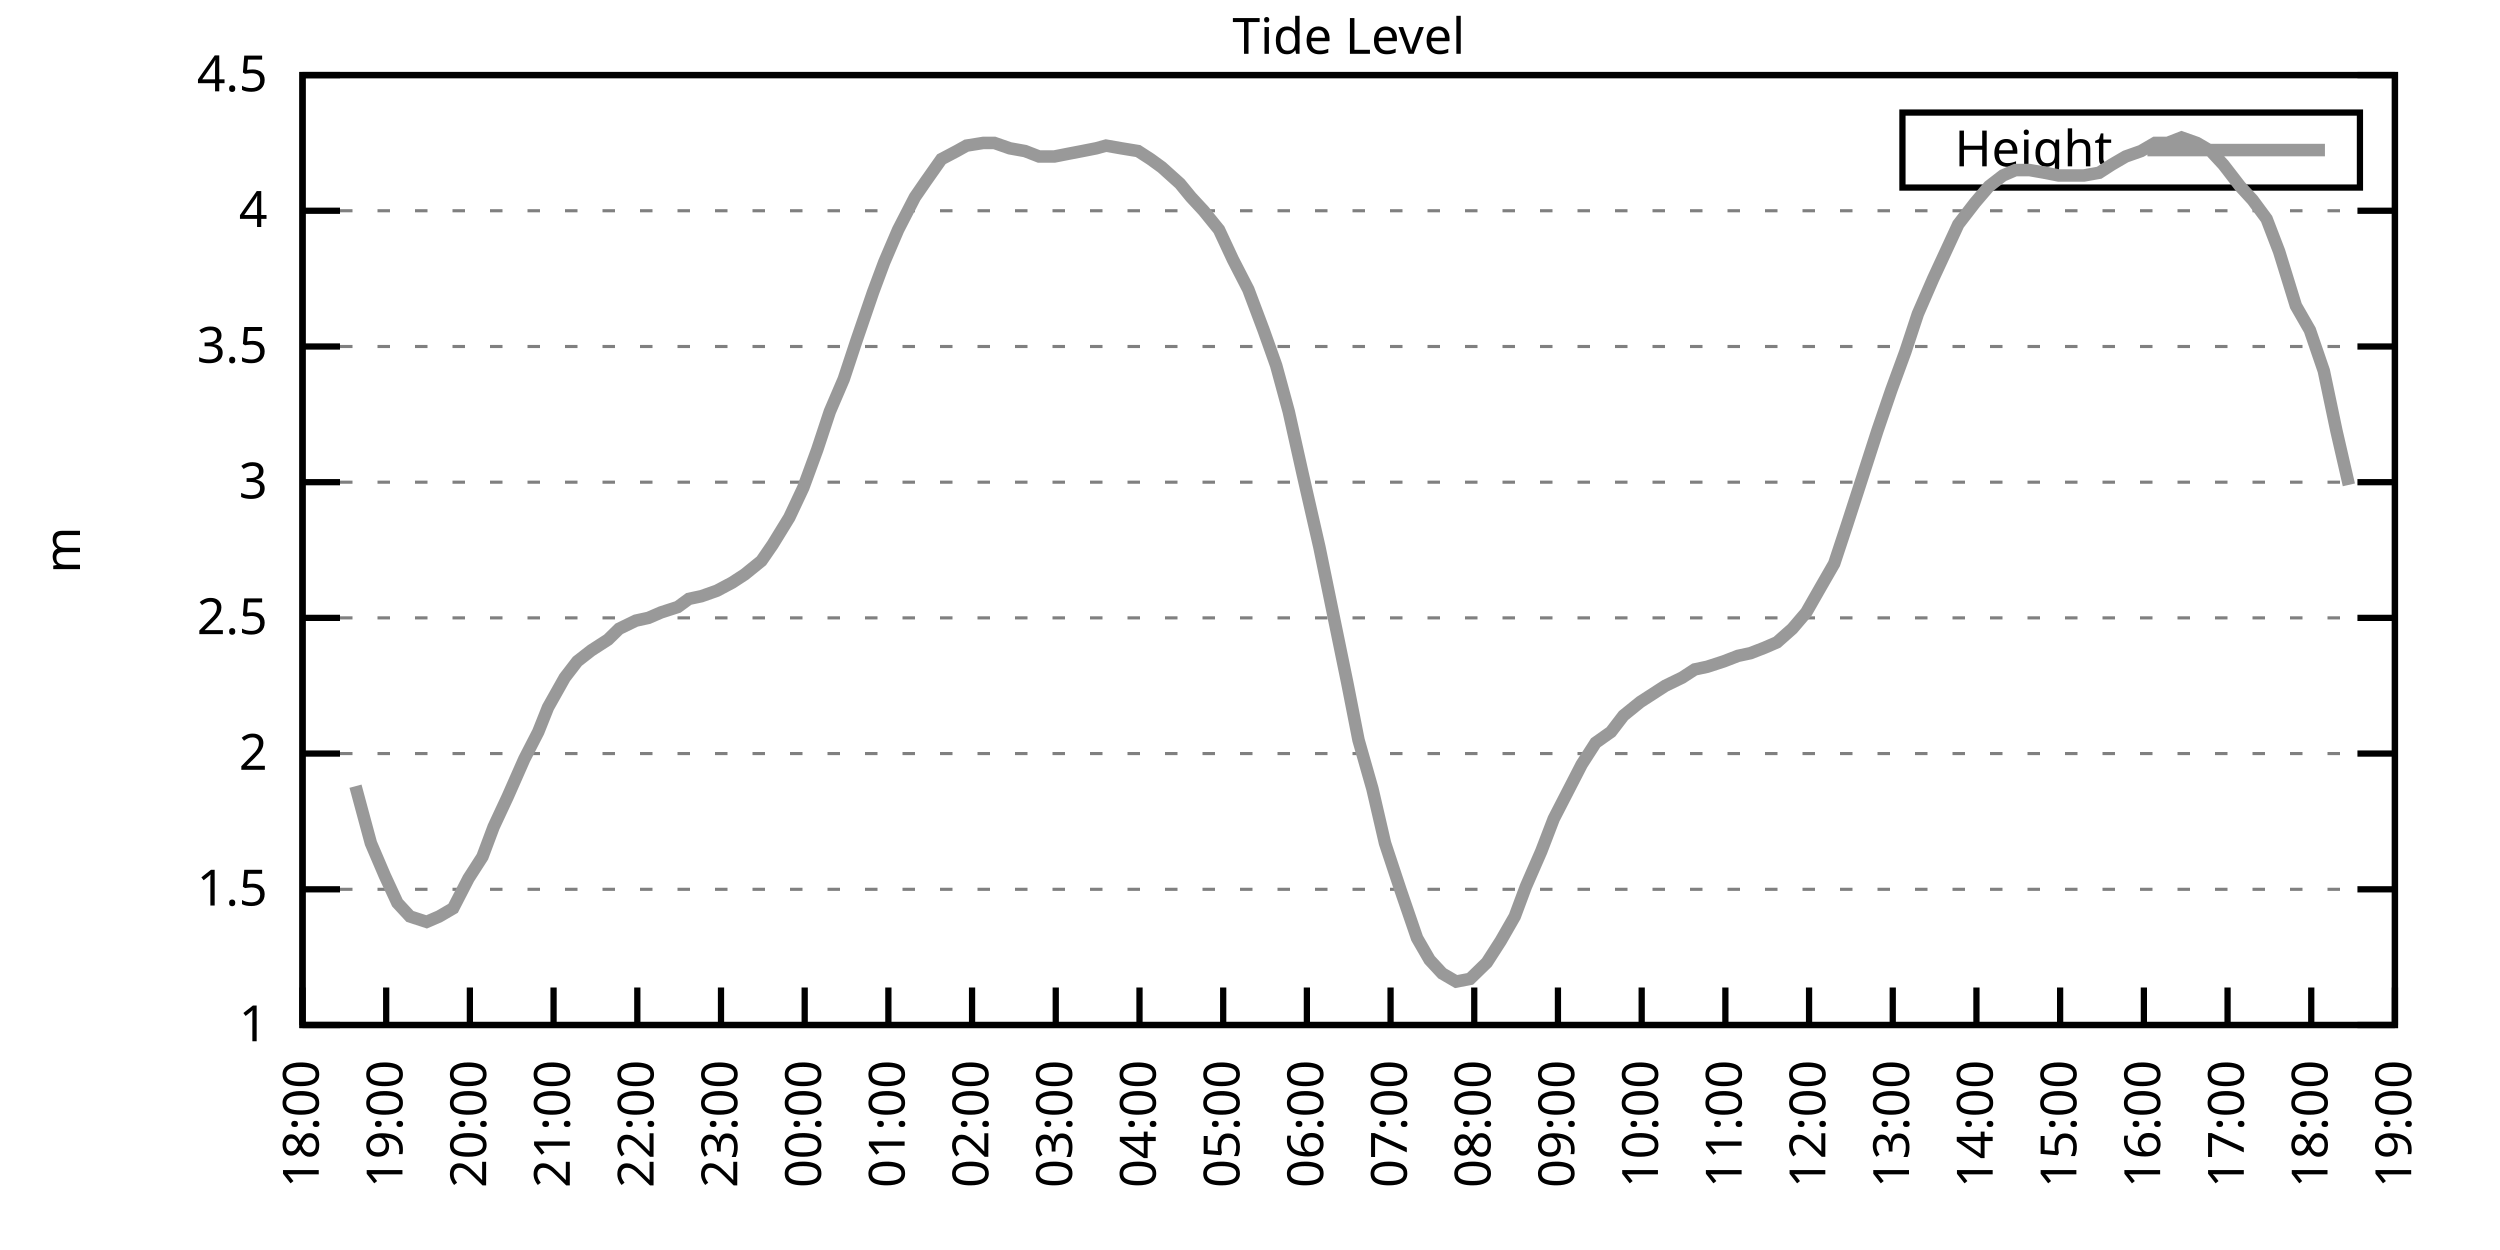
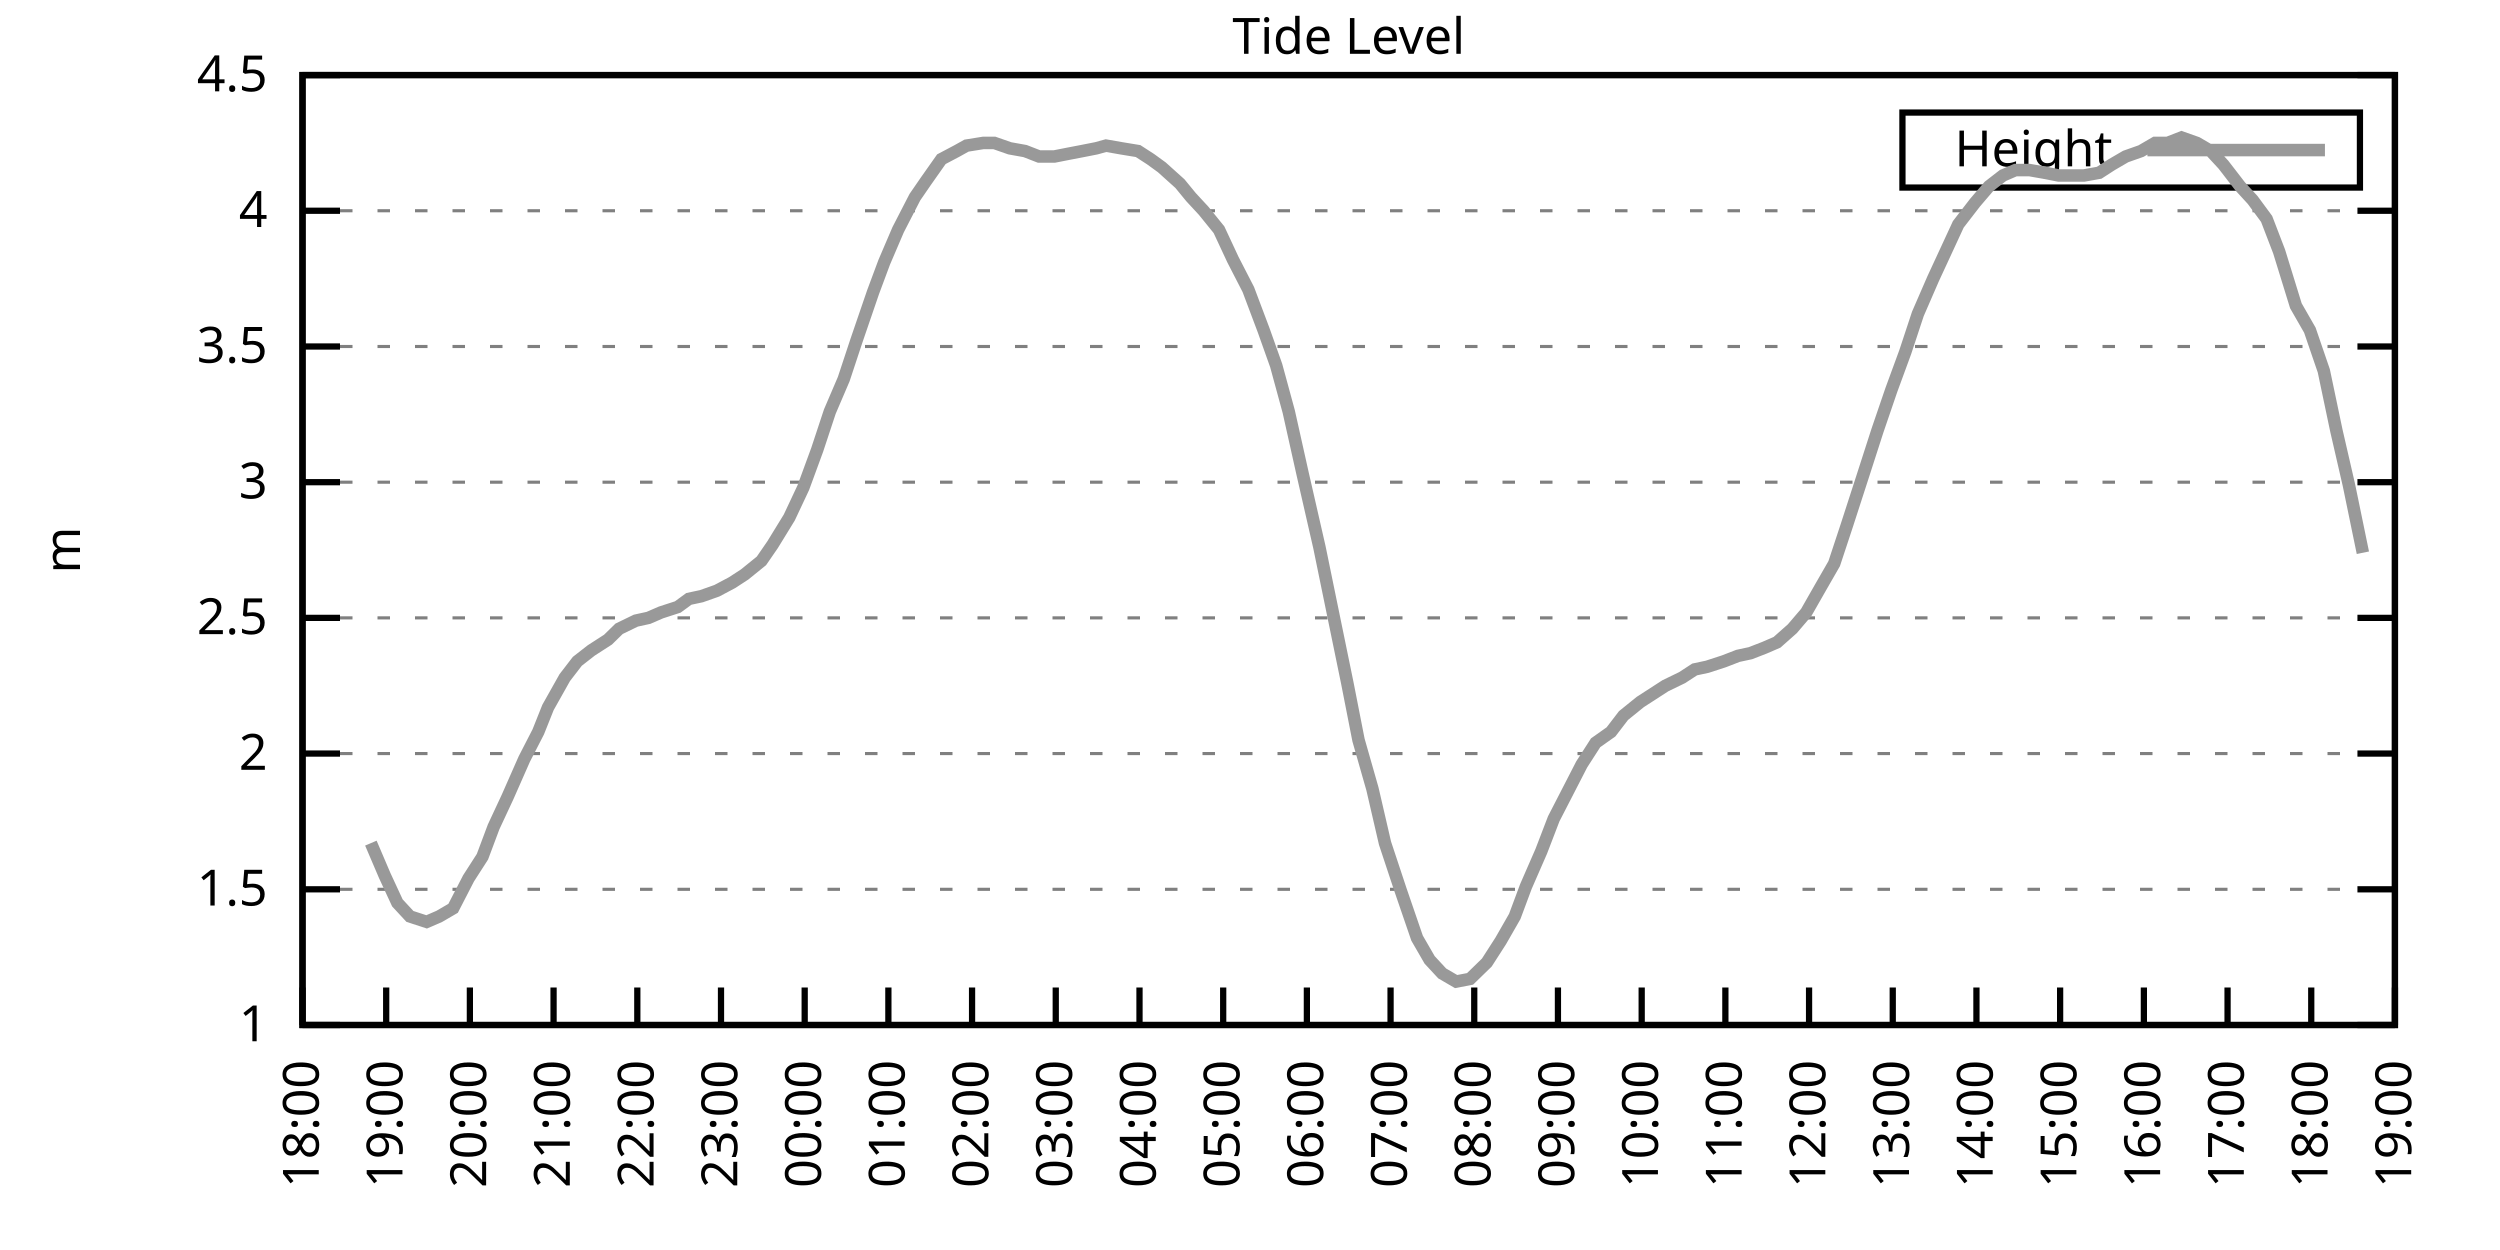
<svg xmlns="http://www.w3.org/2000/svg" xmlns:xlink="http://www.w3.org/1999/xlink" width="400" height="200" viewBox="0 0 400 200">
  <g id="gnuplot_canvas">
    <rect x="0" y="0" width="400" height="200" fill="none" />
    <defs>
      <circle id="gpDot" r="0.5" stroke-width="0.5" stroke="currentColor" />
      <path id="gpPt0" stroke-width="0.333" stroke="currentColor" d="M-1,0 h2 M0,-1 v2" />
      <path id="gpPt1" stroke-width="0.333" stroke="currentColor" d="M-1,-1 L1,1 M1,-1 L-1,1" />
      <path id="gpPt2" stroke-width="0.333" stroke="currentColor" d="M-1,0 L1,0 M0,-1 L0,1 M-1,-1 L1,1 M-1,1 L1,-1" />
      <rect id="gpPt3" stroke-width="0.333" stroke="currentColor" x="-1" y="-1" width="2" height="2" />
      <rect id="gpPt4" stroke-width="0.333" stroke="currentColor" fill="currentColor" x="-1" y="-1" width="2" height="2" />
      <circle id="gpPt5" stroke-width="0.333" stroke="currentColor" cx="0" cy="0" r="1" />
      <use xlink:href="#gpPt5" id="gpPt6" fill="currentColor" stroke="none" />
      <path id="gpPt7" stroke-width="0.333" stroke="currentColor" d="M0,-1.33 L-1.33,0.67 L1.33,0.67 z" />
      <use xlink:href="#gpPt7" id="gpPt8" fill="currentColor" stroke="none" />
      <use xlink:href="#gpPt7" id="gpPt9" stroke="currentColor" transform="rotate(180)" />
      <use xlink:href="#gpPt9" id="gpPt10" fill="currentColor" stroke="none" />
      <use xlink:href="#gpPt3" id="gpPt11" stroke="currentColor" transform="rotate(45)" />
      <use xlink:href="#gpPt11" id="gpPt12" fill="currentColor" stroke="none" />
      <path id="gpPt13" stroke-width="0.333" stroke="currentColor" d="M0,1.330 L1.265,0.411 L0.782,-1.067 L-0.782,-1.076 L-1.265,0.411 z" />
      <use xlink:href="#gpPt13" id="gpPt14" fill="currentColor" stroke="none" />
      <filter id="textbox" filterUnits="objectBoundingBox" x="0" y="0" height="1" width="1">
        <feFlood flood-color="white" flood-opacity="1" result="bgnd" />
        <feComposite in="SourceGraphic" in2="bgnd" operator="atop" />
      </filter>
      <filter id="greybox" filterUnits="objectBoundingBox" x="0" y="0" height="1" width="1">
        <feFlood flood-color="lightgrey" flood-opacity="1" result="grey" />
        <feComposite in="SourceGraphic" in2="grey" operator="atop" />
      </filter>
    </defs>
    <g fill="none" color="white" stroke="currentColor" stroke-width="1.00" stroke-linecap="butt" stroke-linejoin="miter">
</g>
    <g fill="none" color="black" stroke="currentColor" stroke-width="1.00" stroke-linecap="butt" stroke-linejoin="miter">
      <g stroke="none" shape-rendering="crispEdges">
        <polygon fill="rgb(255, 255, 255)" points="48.40,164.00 383.18,164.00 383.18,12.02 48.40,12.02 " />
      </g>
    </g>
    <g fill="none" color="black" stroke="currentColor" stroke-width="1.00" stroke-linecap="butt" stroke-linejoin="miter">
</g>
    <g fill="none" color="black" stroke="black" stroke-width="0.50" stroke-linecap="butt" stroke-linejoin="miter">
</g>
    <g fill="none" color="gray" stroke="currentColor" stroke-width="0.50" stroke-linecap="butt" stroke-linejoin="miter">
      <path stroke="gray" stroke-dasharray="2,4" class="gridline" d="M48.40,164.00 L383.19,164.00  " />
    </g>
    <g fill="none" color="gray" stroke="gray" stroke-width="1.00" stroke-linecap="butt" stroke-linejoin="miter">
</g>
    <g fill="none" color="black" stroke="currentColor" stroke-width="1.00" stroke-linecap="butt" stroke-linejoin="miter">
      <path stroke="black" d="M48.40,164.00 L54.40,164.00 M383.19,164.00 L377.19,164.00  " />
      <g transform="translate(42.80,166.60)" stroke="none" fill="black" font-family="Sans" font-size="8.00" text-anchor="end">
        <text>
          <tspan font-family="Sans"> 1</tspan>
        </text>
      </g>
    </g>
    <g fill="none" color="black" stroke="currentColor" stroke-width="1.00" stroke-linecap="butt" stroke-linejoin="miter">
</g>
    <g fill="none" color="black" stroke="black" stroke-width="0.50" stroke-linecap="butt" stroke-linejoin="miter">
</g>
    <g fill="none" color="gray" stroke="currentColor" stroke-width="0.50" stroke-linecap="butt" stroke-linejoin="miter">
      <path stroke="gray" stroke-dasharray="2,4" class="gridline" d="M48.40,142.29 L383.19,142.29  " />
    </g>
    <g fill="none" color="gray" stroke="gray" stroke-width="1.00" stroke-linecap="butt" stroke-linejoin="miter">
</g>
    <g fill="none" color="black" stroke="currentColor" stroke-width="1.00" stroke-linecap="butt" stroke-linejoin="miter">
      <path stroke="black" d="M48.40,142.29 L54.40,142.29 M383.19,142.29 L377.19,142.29  " />
      <g transform="translate(42.80,144.89)" stroke="none" fill="black" font-family="Sans" font-size="8.00" text-anchor="end">
        <text>
          <tspan font-family="Sans"> 1.5</tspan>
        </text>
      </g>
    </g>
    <g fill="none" color="black" stroke="currentColor" stroke-width="1.00" stroke-linecap="butt" stroke-linejoin="miter">
</g>
    <g fill="none" color="black" stroke="black" stroke-width="0.50" stroke-linecap="butt" stroke-linejoin="miter">
</g>
    <g fill="none" color="gray" stroke="currentColor" stroke-width="0.50" stroke-linecap="butt" stroke-linejoin="miter">
      <path stroke="gray" stroke-dasharray="2,4" class="gridline" d="M48.40,120.57 L383.19,120.57  " />
    </g>
    <g fill="none" color="gray" stroke="gray" stroke-width="1.00" stroke-linecap="butt" stroke-linejoin="miter">
</g>
    <g fill="none" color="black" stroke="currentColor" stroke-width="1.00" stroke-linecap="butt" stroke-linejoin="miter">
      <path stroke="black" d="M48.40,120.57 L54.40,120.57 M383.19,120.57 L377.19,120.57  " />
      <g transform="translate(42.80,123.17)" stroke="none" fill="black" font-family="Sans" font-size="8.00" text-anchor="end">
        <text>
          <tspan font-family="Sans"> 2</tspan>
        </text>
      </g>
    </g>
    <g fill="none" color="black" stroke="currentColor" stroke-width="1.00" stroke-linecap="butt" stroke-linejoin="miter">
</g>
    <g fill="none" color="black" stroke="black" stroke-width="0.50" stroke-linecap="butt" stroke-linejoin="miter">
</g>
    <g fill="none" color="gray" stroke="currentColor" stroke-width="0.50" stroke-linecap="butt" stroke-linejoin="miter">
      <path stroke="gray" stroke-dasharray="2,4" class="gridline" d="M48.40,98.86 L383.19,98.86  " />
    </g>
    <g fill="none" color="gray" stroke="gray" stroke-width="1.00" stroke-linecap="butt" stroke-linejoin="miter">
</g>
    <g fill="none" color="black" stroke="currentColor" stroke-width="1.00" stroke-linecap="butt" stroke-linejoin="miter">
      <path stroke="black" d="M48.40,98.86 L54.40,98.86 M383.19,98.86 L377.19,98.86  " />
      <g transform="translate(42.80,101.46)" stroke="none" fill="black" font-family="Sans" font-size="8.00" text-anchor="end">
        <text>
          <tspan font-family="Sans"> 2.5</tspan>
        </text>
      </g>
    </g>
    <g fill="none" color="black" stroke="currentColor" stroke-width="1.00" stroke-linecap="butt" stroke-linejoin="miter">
</g>
    <g fill="none" color="black" stroke="black" stroke-width="0.50" stroke-linecap="butt" stroke-linejoin="miter">
</g>
    <g fill="none" color="gray" stroke="currentColor" stroke-width="0.50" stroke-linecap="butt" stroke-linejoin="miter">
      <path stroke="gray" stroke-dasharray="2,4" class="gridline" d="M48.40,77.15 L383.19,77.15  " />
    </g>
    <g fill="none" color="gray" stroke="gray" stroke-width="1.00" stroke-linecap="butt" stroke-linejoin="miter">
</g>
    <g fill="none" color="black" stroke="currentColor" stroke-width="1.00" stroke-linecap="butt" stroke-linejoin="miter">
      <path stroke="black" d="M48.40,77.15 L54.40,77.15 M383.19,77.15 L377.19,77.15  " />
      <g transform="translate(42.80,79.75)" stroke="none" fill="black" font-family="Sans" font-size="8.00" text-anchor="end">
        <text>
          <tspan font-family="Sans"> 3</tspan>
        </text>
      </g>
    </g>
    <g fill="none" color="black" stroke="currentColor" stroke-width="1.00" stroke-linecap="butt" stroke-linejoin="miter">
</g>
    <g fill="none" color="black" stroke="black" stroke-width="0.50" stroke-linecap="butt" stroke-linejoin="miter">
</g>
    <g fill="none" color="gray" stroke="currentColor" stroke-width="0.50" stroke-linecap="butt" stroke-linejoin="miter">
      <path stroke="gray" stroke-dasharray="2,4" class="gridline" d="M48.40,55.44 L383.19,55.44  " />
    </g>
    <g fill="none" color="gray" stroke="gray" stroke-width="1.00" stroke-linecap="butt" stroke-linejoin="miter">
</g>
    <g fill="none" color="black" stroke="currentColor" stroke-width="1.00" stroke-linecap="butt" stroke-linejoin="miter">
      <path stroke="black" d="M48.40,55.44 L54.40,55.44 M383.19,55.44 L377.19,55.44  " />
      <g transform="translate(42.80,58.04)" stroke="none" fill="black" font-family="Sans" font-size="8.00" text-anchor="end">
        <text>
          <tspan font-family="Sans"> 3.5</tspan>
        </text>
      </g>
    </g>
    <g fill="none" color="black" stroke="currentColor" stroke-width="1.00" stroke-linecap="butt" stroke-linejoin="miter">
</g>
    <g fill="none" color="black" stroke="black" stroke-width="0.50" stroke-linecap="butt" stroke-linejoin="miter">
</g>
    <g fill="none" color="gray" stroke="currentColor" stroke-width="0.50" stroke-linecap="butt" stroke-linejoin="miter">
      <path stroke="gray" stroke-dasharray="2,4" class="gridline" d="M48.40,33.72 L383.19,33.72  " />
    </g>
    <g fill="none" color="gray" stroke="gray" stroke-width="1.00" stroke-linecap="butt" stroke-linejoin="miter">
</g>
    <g fill="none" color="black" stroke="currentColor" stroke-width="1.00" stroke-linecap="butt" stroke-linejoin="miter">
      <path stroke="black" d="M48.40,33.72 L54.40,33.72 M383.19,33.72 L377.19,33.72  " />
      <g transform="translate(42.80,36.32)" stroke="none" fill="black" font-family="Sans" font-size="8.00" text-anchor="end">
        <text>
          <tspan font-family="Sans"> 4</tspan>
        </text>
      </g>
    </g>
    <g fill="none" color="black" stroke="currentColor" stroke-width="1.00" stroke-linecap="butt" stroke-linejoin="miter">
</g>
    <g fill="none" color="black" stroke="black" stroke-width="0.50" stroke-linecap="butt" stroke-linejoin="miter">
</g>
    <g fill="none" color="gray" stroke="currentColor" stroke-width="0.50" stroke-linecap="butt" stroke-linejoin="miter">
      <path stroke="gray" stroke-dasharray="2,4" class="gridline" d="M48.40,12.01 L383.19,12.01  " />
    </g>
    <g fill="none" color="gray" stroke="gray" stroke-width="1.00" stroke-linecap="butt" stroke-linejoin="miter">
</g>
    <g fill="none" color="black" stroke="currentColor" stroke-width="1.00" stroke-linecap="butt" stroke-linejoin="miter">
      <path stroke="black" d="M48.40,12.01 L54.40,12.01 M383.19,12.01 L377.19,12.01  " />
      <g transform="translate(42.80,14.61)" stroke="none" fill="black" font-family="Sans" font-size="8.00" text-anchor="end">
        <text>
          <tspan font-family="Sans"> 4.5</tspan>
        </text>
      </g>
    </g>
    <g fill="none" color="black" stroke="currentColor" stroke-width="1.00" stroke-linecap="butt" stroke-linejoin="miter">
      <path stroke="black" d="M48.40,164.00 L48.40,158.00  " />
      <g transform="translate(51.00,169.60) rotate(270.00)" stroke="none" fill="black" font-family="Sans" font-size="8.00" text-anchor="end">
        <text>
          <tspan font-family="Sans">18:00</tspan>
        </text>
      </g>
    </g>
    <g fill="none" color="black" stroke="currentColor" stroke-width="1.00" stroke-linecap="butt" stroke-linejoin="miter">
      <path stroke="black" d="M61.79,164.00 L61.79,158.00  " />
      <g transform="translate(64.39,169.60) rotate(270.00)" stroke="none" fill="black" font-family="Sans" font-size="8.00" text-anchor="end">
        <text>
          <tspan font-family="Sans">19:00</tspan>
        </text>
      </g>
    </g>
    <g fill="none" color="black" stroke="currentColor" stroke-width="1.00" stroke-linecap="butt" stroke-linejoin="miter">
      <path stroke="black" d="M75.18,164.00 L75.18,158.00  " />
      <g transform="translate(77.78,169.60) rotate(270.00)" stroke="none" fill="black" font-family="Sans" font-size="8.00" text-anchor="end">
        <text>
          <tspan font-family="Sans">20:00</tspan>
        </text>
      </g>
    </g>
    <g fill="none" color="black" stroke="currentColor" stroke-width="1.00" stroke-linecap="butt" stroke-linejoin="miter">
      <path stroke="black" d="M88.57,164.00 L88.57,158.00  " />
      <g transform="translate(91.17,169.60) rotate(270.00)" stroke="none" fill="black" font-family="Sans" font-size="8.00" text-anchor="end">
        <text>
          <tspan font-family="Sans">21:00</tspan>
        </text>
      </g>
    </g>
    <g fill="none" color="black" stroke="currentColor" stroke-width="1.00" stroke-linecap="butt" stroke-linejoin="miter">
      <path stroke="black" d="M101.97,164.00 L101.97,158.00  " />
      <g transform="translate(104.57,169.60) rotate(270.00)" stroke="none" fill="black" font-family="Sans" font-size="8.00" text-anchor="end">
        <text>
          <tspan font-family="Sans">22:00</tspan>
        </text>
      </g>
    </g>
    <g fill="none" color="black" stroke="currentColor" stroke-width="1.00" stroke-linecap="butt" stroke-linejoin="miter">
      <path stroke="black" d="M115.36,164.00 L115.36,158.00  " />
      <g transform="translate(117.96,169.60) rotate(270.00)" stroke="none" fill="black" font-family="Sans" font-size="8.00" text-anchor="end">
        <text>
          <tspan font-family="Sans">23:00</tspan>
        </text>
      </g>
    </g>
    <g fill="none" color="black" stroke="currentColor" stroke-width="1.00" stroke-linecap="butt" stroke-linejoin="miter">
      <path stroke="black" d="M128.75,164.00 L128.75,158.00  " />
      <g transform="translate(131.35,169.60) rotate(270.00)" stroke="none" fill="black" font-family="Sans" font-size="8.00" text-anchor="end">
        <text>
          <tspan font-family="Sans">00:00</tspan>
        </text>
      </g>
    </g>
    <g fill="none" color="black" stroke="currentColor" stroke-width="1.00" stroke-linecap="butt" stroke-linejoin="miter">
      <path stroke="black" d="M142.14,164.00 L142.14,158.00  " />
      <g transform="translate(144.74,169.60) rotate(270.00)" stroke="none" fill="black" font-family="Sans" font-size="8.00" text-anchor="end">
        <text>
          <tspan font-family="Sans">01:00</tspan>
        </text>
      </g>
    </g>
    <g fill="none" color="black" stroke="currentColor" stroke-width="1.00" stroke-linecap="butt" stroke-linejoin="miter">
      <path stroke="black" d="M155.53,164.00 L155.53,158.00  " />
      <g transform="translate(158.13,169.60) rotate(270.00)" stroke="none" fill="black" font-family="Sans" font-size="8.00" text-anchor="end">
        <text>
          <tspan font-family="Sans">02:00</tspan>
        </text>
      </g>
    </g>
    <g fill="none" color="black" stroke="currentColor" stroke-width="1.00" stroke-linecap="butt" stroke-linejoin="miter">
      <path stroke="black" d="M168.92,164.00 L168.92,158.00  " />
      <g transform="translate(171.52,169.60) rotate(270.00)" stroke="none" fill="black" font-family="Sans" font-size="8.00" text-anchor="end">
        <text>
          <tspan font-family="Sans">03:00</tspan>
        </text>
      </g>
    </g>
    <g fill="none" color="black" stroke="currentColor" stroke-width="1.00" stroke-linecap="butt" stroke-linejoin="miter">
      <path stroke="black" d="M182.32,164.00 L182.32,158.00  " />
      <g transform="translate(184.92,169.60) rotate(270.00)" stroke="none" fill="black" font-family="Sans" font-size="8.00" text-anchor="end">
        <text>
          <tspan font-family="Sans">04:00</tspan>
        </text>
      </g>
    </g>
    <g fill="none" color="black" stroke="currentColor" stroke-width="1.00" stroke-linecap="butt" stroke-linejoin="miter">
      <path stroke="black" d="M195.71,164.00 L195.71,158.00  " />
      <g transform="translate(198.31,169.60) rotate(270.00)" stroke="none" fill="black" font-family="Sans" font-size="8.00" text-anchor="end">
        <text>
          <tspan font-family="Sans">05:00</tspan>
        </text>
      </g>
    </g>
    <g fill="none" color="black" stroke="currentColor" stroke-width="1.00" stroke-linecap="butt" stroke-linejoin="miter">
      <path stroke="black" d="M209.10,164.00 L209.10,158.00  " />
      <g transform="translate(211.70,169.60) rotate(270.00)" stroke="none" fill="black" font-family="Sans" font-size="8.00" text-anchor="end">
        <text>
          <tspan font-family="Sans">06:00</tspan>
        </text>
      </g>
    </g>
    <g fill="none" color="black" stroke="currentColor" stroke-width="1.00" stroke-linecap="butt" stroke-linejoin="miter">
      <path stroke="black" d="M222.49,164.00 L222.49,158.00  " />
      <g transform="translate(225.09,169.60) rotate(270.00)" stroke="none" fill="black" font-family="Sans" font-size="8.00" text-anchor="end">
        <text>
          <tspan font-family="Sans">07:00</tspan>
        </text>
      </g>
    </g>
    <g fill="none" color="black" stroke="currentColor" stroke-width="1.00" stroke-linecap="butt" stroke-linejoin="miter">
      <path stroke="black" d="M235.88,164.00 L235.88,158.00  " />
      <g transform="translate(238.48,169.60) rotate(270.00)" stroke="none" fill="black" font-family="Sans" font-size="8.00" text-anchor="end">
        <text>
          <tspan font-family="Sans">08:00</tspan>
        </text>
      </g>
    </g>
    <g fill="none" color="black" stroke="currentColor" stroke-width="1.00" stroke-linecap="butt" stroke-linejoin="miter">
      <path stroke="black" d="M249.27,164.00 L249.27,158.00  " />
      <g transform="translate(251.87,169.60) rotate(270.00)" stroke="none" fill="black" font-family="Sans" font-size="8.00" text-anchor="end">
        <text>
          <tspan font-family="Sans">09:00</tspan>
        </text>
      </g>
    </g>
    <g fill="none" color="black" stroke="currentColor" stroke-width="1.00" stroke-linecap="butt" stroke-linejoin="miter">
      <path stroke="black" d="M262.67,164.00 L262.67,158.00  " />
      <g transform="translate(265.27,169.60) rotate(270.00)" stroke="none" fill="black" font-family="Sans" font-size="8.00" text-anchor="end">
        <text>
          <tspan font-family="Sans">10:00</tspan>
        </text>
      </g>
    </g>
    <g fill="none" color="black" stroke="currentColor" stroke-width="1.00" stroke-linecap="butt" stroke-linejoin="miter">
      <path stroke="black" d="M276.06,164.00 L276.06,158.00  " />
      <g transform="translate(278.66,169.60) rotate(270.00)" stroke="none" fill="black" font-family="Sans" font-size="8.00" text-anchor="end">
        <text>
          <tspan font-family="Sans">11:00</tspan>
        </text>
      </g>
    </g>
    <g fill="none" color="black" stroke="currentColor" stroke-width="1.00" stroke-linecap="butt" stroke-linejoin="miter">
      <path stroke="black" d="M289.45,164.00 L289.45,158.00  " />
      <g transform="translate(292.05,169.60) rotate(270.00)" stroke="none" fill="black" font-family="Sans" font-size="8.00" text-anchor="end">
        <text>
          <tspan font-family="Sans">12:00</tspan>
        </text>
      </g>
    </g>
    <g fill="none" color="black" stroke="currentColor" stroke-width="1.00" stroke-linecap="butt" stroke-linejoin="miter">
      <path stroke="black" d="M302.84,164.00 L302.84,158.00  " />
      <g transform="translate(305.44,169.60) rotate(270.00)" stroke="none" fill="black" font-family="Sans" font-size="8.00" text-anchor="end">
        <text>
          <tspan font-family="Sans">13:00</tspan>
        </text>
      </g>
    </g>
    <g fill="none" color="black" stroke="currentColor" stroke-width="1.00" stroke-linecap="butt" stroke-linejoin="miter">
      <path stroke="black" d="M316.23,164.00 L316.23,158.00  " />
      <g transform="translate(318.83,169.60) rotate(270.00)" stroke="none" fill="black" font-family="Sans" font-size="8.00" text-anchor="end">
        <text>
          <tspan font-family="Sans">14:00</tspan>
        </text>
      </g>
    </g>
    <g fill="none" color="black" stroke="currentColor" stroke-width="1.00" stroke-linecap="butt" stroke-linejoin="miter">
      <path stroke="black" d="M329.62,164.00 L329.62,158.00  " />
      <g transform="translate(332.22,169.60) rotate(270.00)" stroke="none" fill="black" font-family="Sans" font-size="8.00" text-anchor="end">
        <text>
          <tspan font-family="Sans">15:00</tspan>
        </text>
      </g>
    </g>
    <g fill="none" color="black" stroke="currentColor" stroke-width="1.00" stroke-linecap="butt" stroke-linejoin="miter">
      <path stroke="black" d="M343.02,164.00 L343.02,158.00  " />
      <g transform="translate(345.62,169.60) rotate(270.00)" stroke="none" fill="black" font-family="Sans" font-size="8.00" text-anchor="end">
        <text>
          <tspan font-family="Sans">16:00</tspan>
        </text>
      </g>
    </g>
    <g fill="none" color="black" stroke="currentColor" stroke-width="1.00" stroke-linecap="butt" stroke-linejoin="miter">
      <path stroke="black" d="M356.41,164.00 L356.41,158.00  " />
      <g transform="translate(359.01,169.60) rotate(270.00)" stroke="none" fill="black" font-family="Sans" font-size="8.00" text-anchor="end">
        <text>
          <tspan font-family="Sans">17:00</tspan>
        </text>
      </g>
    </g>
    <g fill="none" color="black" stroke="currentColor" stroke-width="1.00" stroke-linecap="butt" stroke-linejoin="miter">
      <path stroke="black" d="M369.80,164.00 L369.80,158.00  " />
      <g transform="translate(372.40,169.60) rotate(270.00)" stroke="none" fill="black" font-family="Sans" font-size="8.00" text-anchor="end">
        <text>
          <tspan font-family="Sans">18:00</tspan>
        </text>
      </g>
    </g>
    <g fill="none" color="black" stroke="currentColor" stroke-width="1.00" stroke-linecap="butt" stroke-linejoin="miter">
      <path stroke="black" d="M383.19,164.00 L383.19,158.00  " />
      <g transform="translate(385.79,169.60) rotate(270.00)" stroke="none" fill="black" font-family="Sans" font-size="8.00" text-anchor="end">
        <text>
          <tspan font-family="Sans">19:00</tspan>
        </text>
      </g>
    </g>
    <g fill="none" color="black" stroke="currentColor" stroke-width="1.00" stroke-linecap="butt" stroke-linejoin="miter">
</g>
    <g fill="none" color="black" stroke="currentColor" stroke-width="1.00" stroke-linecap="butt" stroke-linejoin="miter">
      <path stroke="black" d="M48.40,12.01 L48.40,164.00 L383.19,164.00 L383.19,12.01 L48.40,12.01 Z  " />
    </g>
    <g fill="none" color="black" stroke="currentColor" stroke-width="1.00" stroke-linecap="butt" stroke-linejoin="miter">
</g>
    <g fill="none" color="black" stroke="currentColor" stroke-width="1.00" stroke-linecap="butt" stroke-linejoin="miter">
      <path stroke="black" d="M304.39,30.01 L304.39,18.01 L377.59,18.01 L377.59,30.01 L304.39,30.01 Z  " />
    </g>
    <g id="Tide_level_plot_1">
      <g fill="none" color="white" stroke="black" stroke-width="2.00" stroke-linecap="butt" stroke-linejoin="miter">
</g>
      <g fill="none" color="black" stroke="currentColor" stroke-width="2.00" stroke-linecap="butt" stroke-linejoin="miter">
        <g transform="translate(337.99,26.61)" stroke="none" fill="black" font-family="Sans" font-size="8.00" text-anchor="end">
          <text>
            <tspan font-family="Sans">Height</tspan>
          </text>
        </g>
      </g>
      <g fill="none" color="black" stroke="currentColor" stroke-width="2.00" stroke-linecap="butt" stroke-linejoin="miter">
-         <path stroke="rgb(153, 153, 153)" d="M343.59,24.01 L371.99,24.01 M56.88,125.79 L59.34,134.90 L61.57,140.12 L63.58,144.46 L65.59,146.63 L68.26,147.50   L70.27,146.63 L72.50,145.33 L74.96,140.55 L77.19,137.08 L78.98,132.30 L81.21,127.52 L83.89,121.44 L86.12,117.10   L87.68,113.19 L90.36,108.42 L92.37,105.81 L94.60,104.07 L97.28,102.34 L99.06,100.60 L101.74,99.30 L103.75,98.86   L105.76,97.99 L108.44,97.12 L110.22,95.82 L112.23,95.39 L114.69,94.52 L117.14,93.22 L119.15,91.91 L121.83,89.74   L123.62,87.14 L126.29,82.79 L128.53,78.02 L130.76,71.94 L132.77,65.86 L135.00,60.65 L137.01,54.57 L139.69,46.75   L141.47,41.97 L143.70,36.76 L146.38,31.55 L148.17,28.95 L150.62,25.47 L153.08,24.17 L154.64,23.30 L157.32,22.87   L159.10,22.87 L161.56,23.73 L164.01,24.17 L166.25,25.04 L168.70,25.04 L170.93,24.60 L173.17,24.17 L175.40,23.73   L176.96,23.30 L179.41,23.73 L182.09,24.17 L184.10,25.47 L185.89,26.77 L188.79,29.38 L190.57,31.55 L192.58,33.72   L195.04,36.76 L197.27,41.54 L199.73,46.32 L202.18,52.83 L204.19,58.48 L206.20,65.86 L208.43,75.85 L211.11,87.57   L213.34,98.43 L215.57,109.28 L217.36,118.40 L219.59,126.22 L221.60,134.90 L224.05,142.29 L226.73,150.10 L228.74,153.58   L230.75,155.75 L232.98,157.05 L235.21,156.62 L237.89,154.01 L240.12,150.54 L242.36,146.63 L244.14,141.85 L246.60,136.21   L248.60,131.00 L251.06,126.22 L253.07,122.31 L255.30,118.84 L257.76,117.10 L259.76,114.49 L262.44,112.32 L264.45,111.02   L266.46,109.72 L269.14,108.42 L271.15,107.11 L273.16,106.68 L275.83,105.81 L278.07,104.94 L280.07,104.51 L282.31,103.64   L284.32,102.77 L286.77,100.60 L289.00,97.99 L291.23,94.08 L293.47,90.18 L295.48,84.10 L298.15,75.85 L300.39,68.90   L302.62,62.38 L304.85,56.30 L306.86,50.22 L309.31,44.58 L311.32,40.24 L313.33,35.89 L316.01,32.42 L318.24,29.81   L320.47,28.08 L322.48,27.21 L324.71,27.21 L327.17,27.64 L329.40,28.08 L331.63,28.08 L333.42,28.08 L335.87,27.64   L337.88,26.34 L340.11,25.04 L342.57,24.17 L344.80,22.87 L346.81,22.87 L349.04,22.00 L351.50,22.87 L353.73,24.17   L355.74,26.34 L358.42,29.81 L360.42,31.99 L362.66,35.03 L364.66,40.24 L367.34,48.92 L369.58,52.83 L371.81,59.34   L373.82,68.90 L375.82,77.58  " />
+         <path stroke="rgb(153, 153, 153)" d="M343.59,24.01 L371.99,24.01 M59.34,134.90 L61.57,140.12 L63.58,144.46 L65.59,146.63 L68.26,147.50 L70.27,146.63   L72.50,145.33 L74.96,140.55 L77.19,137.08 L78.98,132.30 L81.21,127.52 L83.89,121.44 L86.12,117.10 L87.68,113.19   L90.36,108.42 L92.37,105.81 L94.60,104.07 L97.28,102.34 L99.06,100.60 L101.74,99.30 L103.75,98.86 L105.76,97.99   L108.44,97.12 L110.22,95.82 L112.23,95.39 L114.69,94.52 L117.14,93.22 L119.15,91.91 L121.83,89.74 L123.62,87.14   L126.29,82.79 L128.53,78.02 L130.76,71.94 L132.77,65.86 L135.00,60.65 L137.01,54.57 L139.69,46.75 L141.47,41.97   L143.70,36.76 L146.38,31.55 L148.17,28.95 L150.62,25.47 L153.08,24.17 L154.64,23.30 L157.32,22.87 L159.10,22.87   L161.56,23.73 L164.01,24.17 L166.25,25.04 L168.70,25.04 L170.93,24.60 L173.17,24.17 L175.40,23.73 L176.96,23.30   L179.41,23.73 L182.09,24.17 L184.10,25.47 L185.89,26.77 L188.79,29.38 L190.57,31.55 L192.58,33.72 L195.04,36.76   L197.27,41.54 L199.73,46.32 L202.18,52.83 L204.19,58.48 L206.20,65.86 L208.43,75.85 L211.11,87.57 L213.34,98.43   L215.57,109.28 L217.36,118.40 L219.59,126.22 L221.60,134.90 L224.05,142.29 L226.73,150.10 L228.74,153.58 L230.75,155.75   L232.98,157.05 L235.21,156.62 L237.89,154.01 L240.12,150.54 L242.36,146.63 L244.14,141.85 L246.60,136.21 L248.60,131.00   L251.06,126.22 L253.07,122.31 L255.30,118.84 L257.76,117.10 L259.76,114.49 L262.44,112.32 L264.45,111.02 L266.46,109.72   L269.14,108.42 L271.15,107.11 L273.16,106.68 L275.83,105.81 L278.07,104.94 L280.07,104.51 L282.31,103.64 L284.32,102.77   L286.77,100.60 L289.00,97.99 L291.23,94.08 L293.47,90.18 L295.48,84.10 L298.15,75.85 L300.39,68.90 L302.62,62.38   L304.85,56.30 L306.86,50.22 L309.31,44.58 L311.32,40.24 L313.33,35.89 L316.01,32.42 L318.24,29.81 L320.47,28.08   L322.48,27.21 L324.71,27.21 L327.17,27.64 L329.40,28.08 L331.63,28.08 L333.42,28.08 L335.87,27.64 L337.88,26.34   L340.11,25.04 L342.57,24.17 L344.80,22.87 L346.81,22.87 L349.04,22.00 L351.50,22.87 L353.73,24.17 L355.74,26.34   L358.42,29.81 L360.42,31.99 L362.66,35.03 L364.66,40.24 L367.34,48.92 L369.58,52.83 L371.81,59.34 L373.82,68.90   L375.82,77.58 L378.06,88.44  " />
      </g>
    </g>
    <g fill="none" color="black" stroke="currentColor" stroke-width="2.00" stroke-linecap="butt" stroke-linejoin="miter">
</g>
    <g fill="none" color="black" stroke="black" stroke-width="1.00" stroke-linecap="butt" stroke-linejoin="miter">
</g>
    <g fill="none" color="black" stroke="currentColor" stroke-width="1.00" stroke-linecap="butt" stroke-linejoin="miter">
      <path stroke="black" d="M48.40,12.01 L48.40,164.00 L383.19,164.00 L383.19,12.01 L48.40,12.01 Z  " />
      <g transform="translate(12.80,88.01) rotate(270.00)" stroke="none" fill="black" font-family="Sans" font-size="8.00" text-anchor="middle">
        <text>
          <tspan font-family="Sans">m</tspan>
        </text>
      </g>
    </g>
    <g fill="none" color="black" stroke="currentColor" stroke-width="1.00" stroke-linecap="butt" stroke-linejoin="miter">
</g>
    <g fill="none" color="black" stroke="currentColor" stroke-width="1.00" stroke-linecap="butt" stroke-linejoin="miter">
      <g transform="translate(215.79,8.61)" stroke="none" fill="black" font-family="Sans" font-size="8.00" text-anchor="middle">
        <text>
          <tspan font-family="Sans">Tide Level</tspan>
        </text>
      </g>
    </g>
    <g fill="none" color="black" stroke="currentColor" stroke-width="1.00" stroke-linecap="butt" stroke-linejoin="miter">
</g>
  </g>
</svg>
